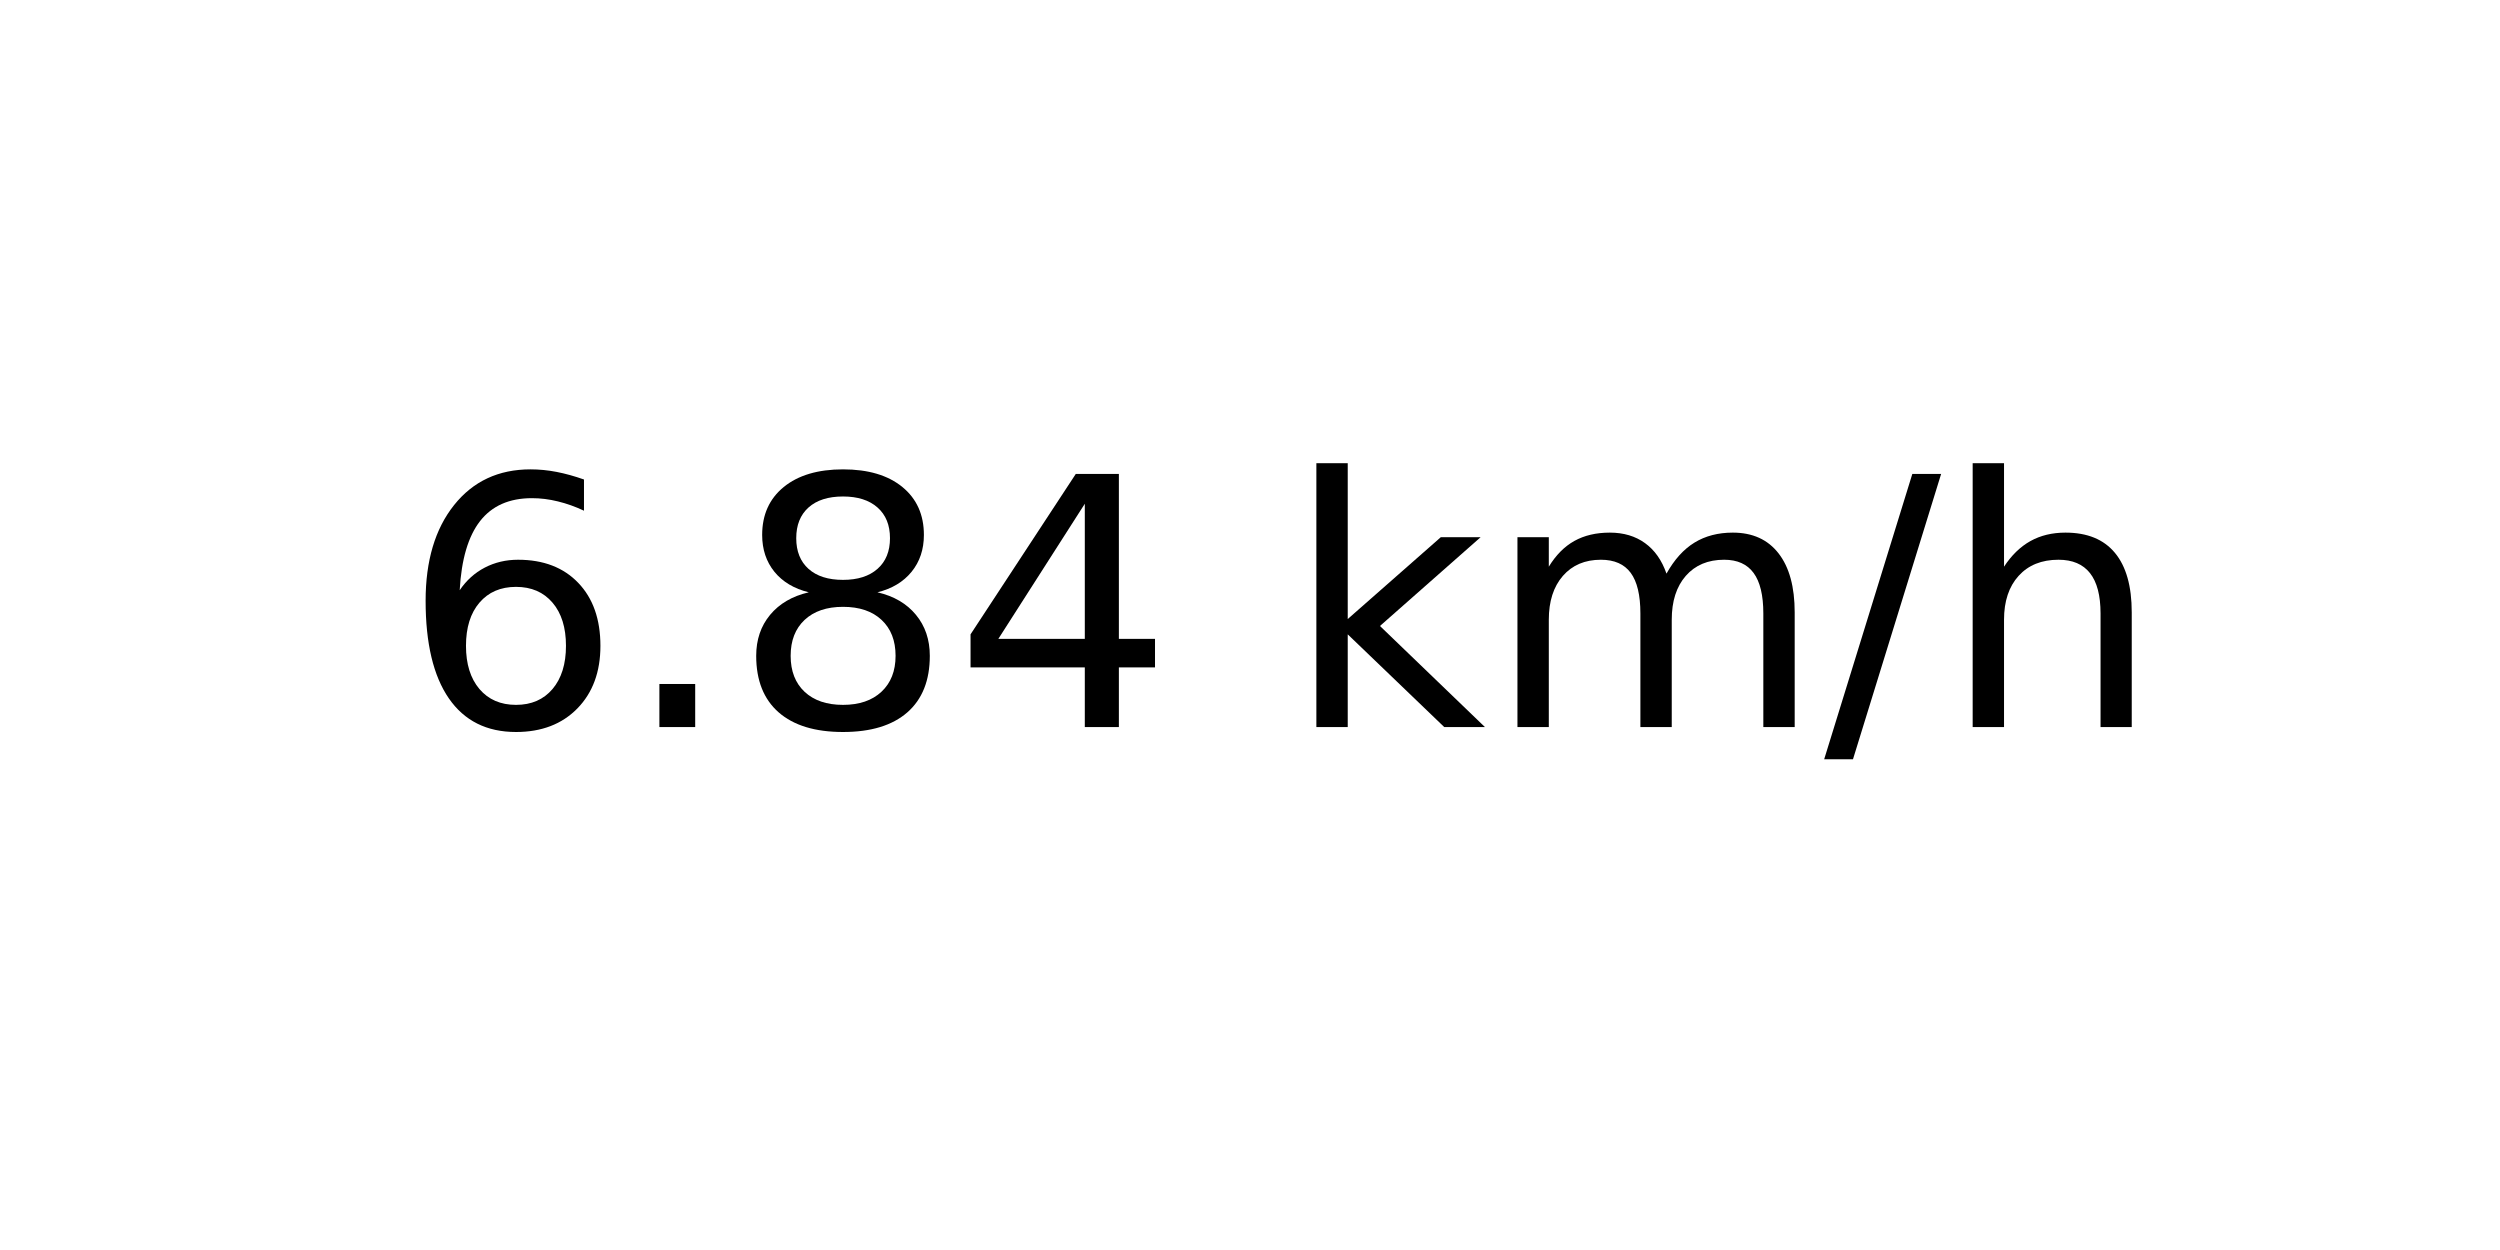
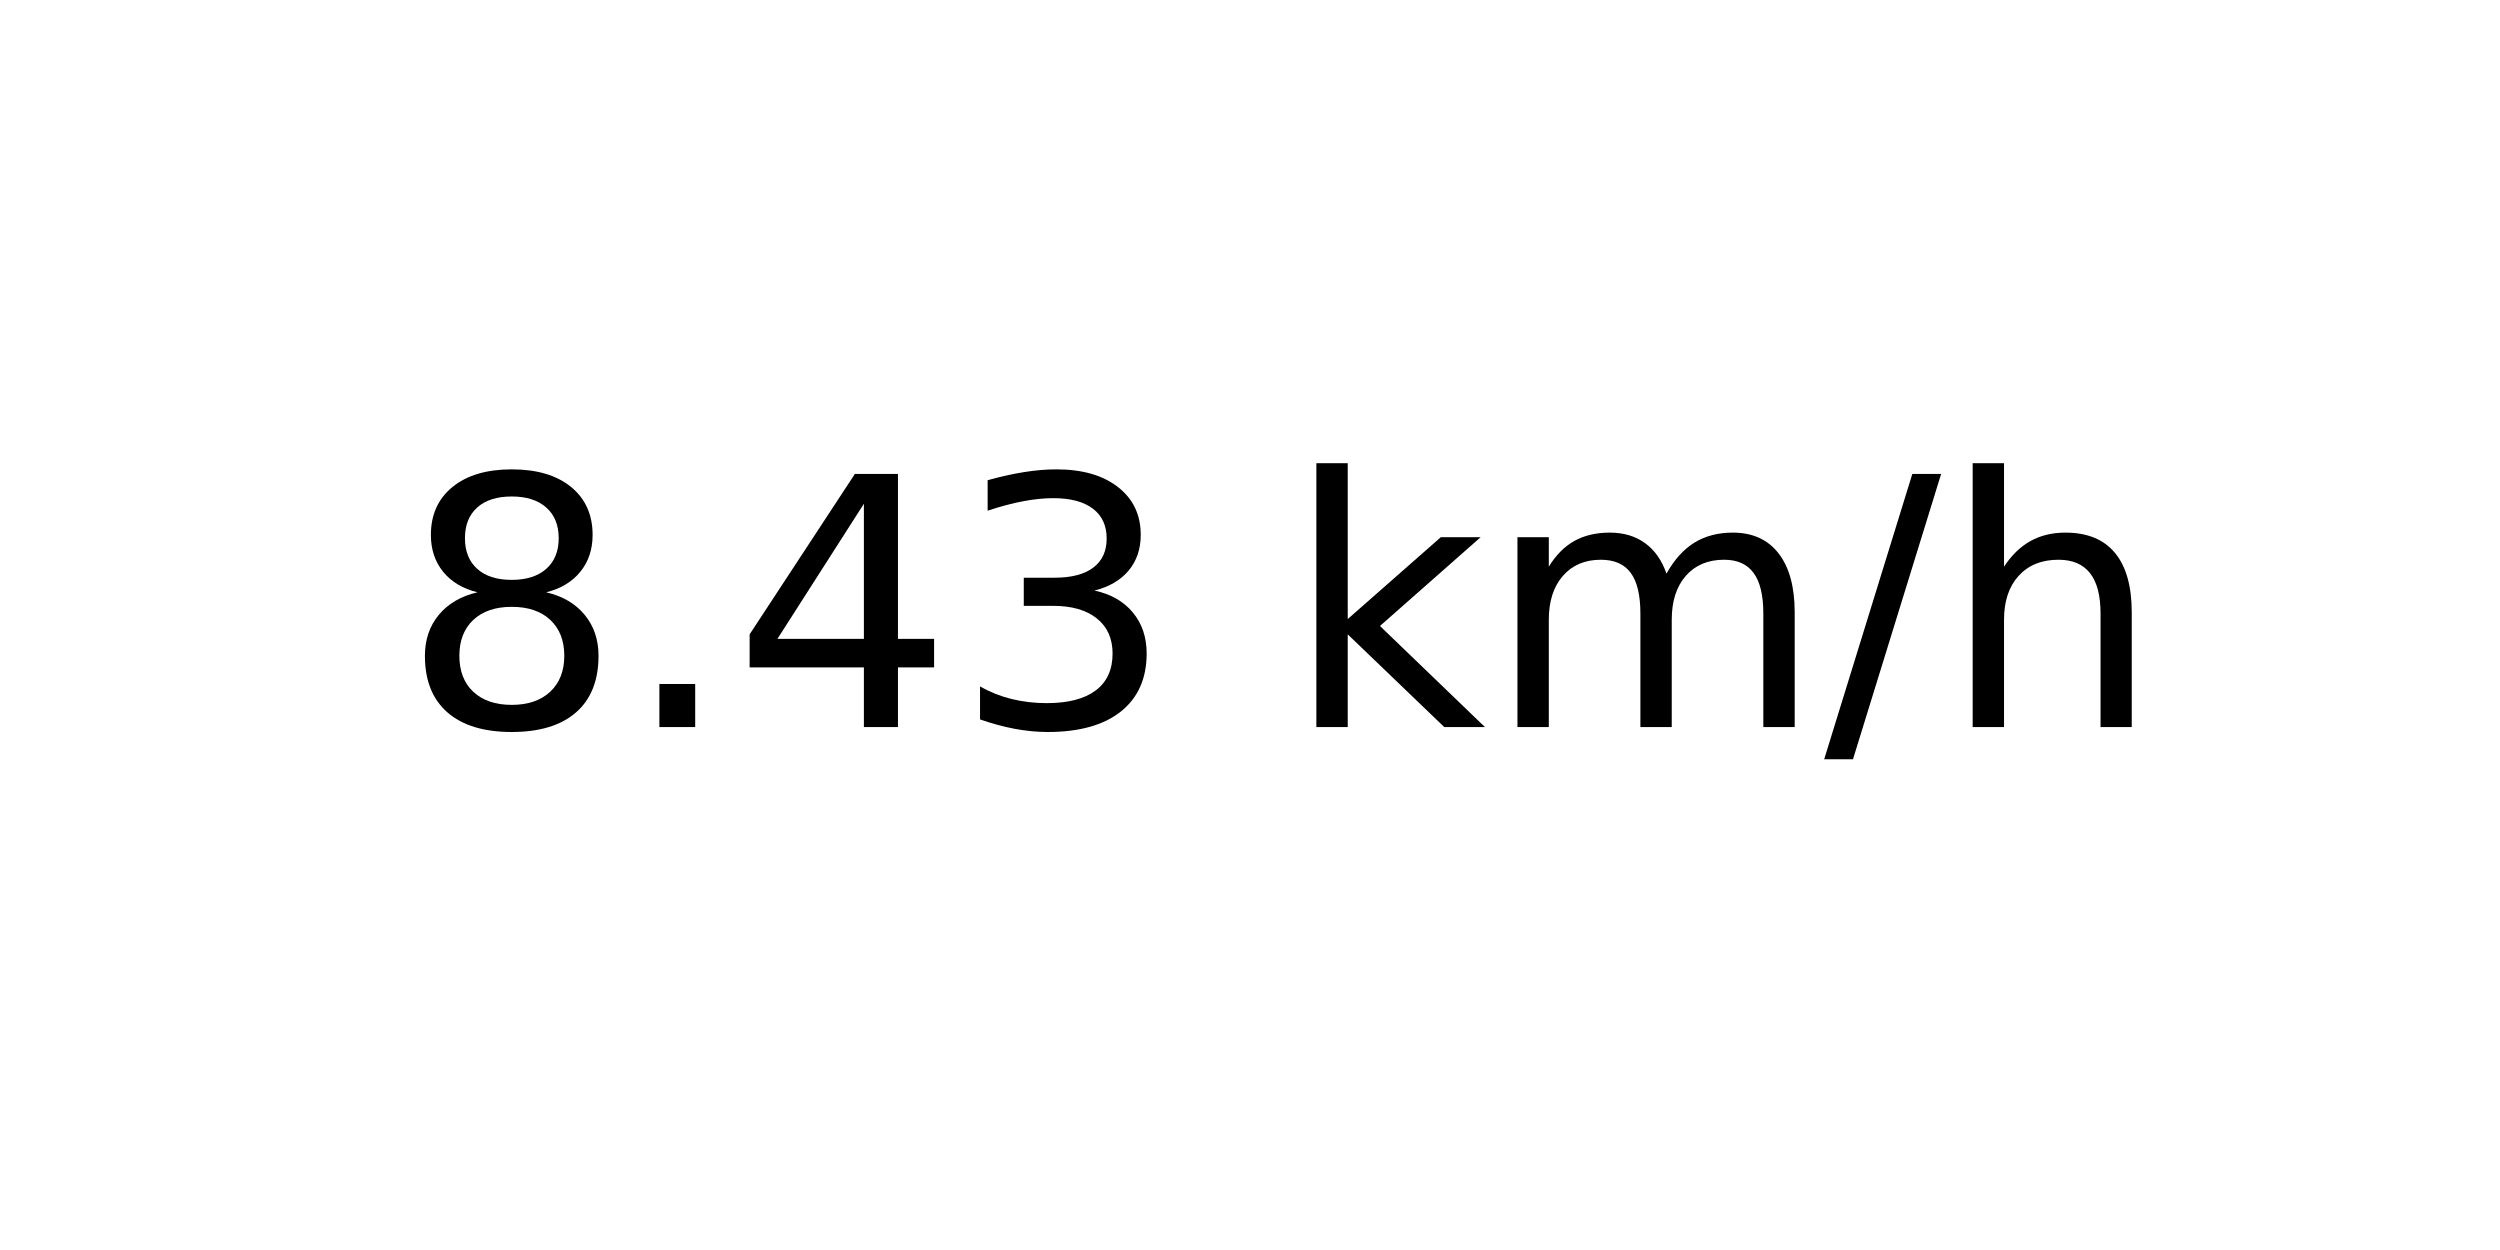
<svg xmlns="http://www.w3.org/2000/svg" xmlns:xlink="http://www.w3.org/1999/xlink" width="72pt" height="36pt" viewBox="0 0 72 36" version="1.1">
  <defs>
    <style type="text/css">*{stroke-linejoin: round; stroke-linecap: butt}</style>
  </defs>
  <g id="figure_1">
    <g id="axes_1">
      <g id="text_1">
        <g transform="translate(11.55937 20.93937) scale(0.1 -0.1)">
          <defs>
-             <path id="DejaVuSans-36" d="M 2113 2584  Q 1688 2584 1439 2293  Q 1191 2003 1191 1497  Q 1191 994 1439 701  Q 1688 409 2113 409  Q 2538 409 2786 701  Q 3034 994 3034 1497  Q 3034 2003 2786 2293  Q 2538 2584 2113 2584  z M 3366 4563  L 3366 3988  Q 3128 4100 2886 4159  Q 2644 4219 2406 4219  Q 1781 4219 1451 3797  Q 1122 3375 1075 2522  Q 1259 2794 1537 2939  Q 1816 3084 2150 3084  Q 2853 3084 3261 2657  Q 3669 2231 3669 1497  Q 3669 778 3244 343  Q 2819 -91 2113 -91  Q 1303 -91 875 529  Q 447 1150 447 2328  Q 447 3434 972 4092  Q 1497 4750 2381 4750  Q 2619 4750 2861 4703  Q 3103 4656 3366 4563  z " transform="scale(0.015625)" />
+             <path id="DejaVuSans-38" d="M 2034 2216  Q 1584 2216 1326 1975  Q 1069 1734 1069 1313  Q 1069 891 1326 650  Q 1584 409 2034 409  Q 2484 409 2743 651  Q 3003 894 3003 1313  Q 3003 1734 2745 1975  Q 2488 2216 2034 2216  z M 1403 2484  Q 997 2584 770 2862  Q 544 3141 544 3541  Q 544 4100 942 4425  Q 1341 4750 2034 4750  Q 2731 4750 3128 4425  Q 3525 4100 3525 3541  Q 3525 3141 3298 2862  Q 3072 2584 2669 2484  Q 3125 2378 3379 2068  Q 3634 1759 3634 1313  Q 3634 634 3220 271  Q 2806 -91 2034 -91  Q 1263 -91 848 271  Q 434 634 434 1313  Q 434 1759 690 2068  Q 947 2378 1403 2484  z M 1172 3481  Q 1172 3119 1398 2916  Q 1625 2713 2034 2713  Q 2441 2713 2670 2916  Q 2900 3119 2900 3481  Q 2900 3844 2670 4047  Q 2441 4250 2034 4250  Q 1625 4250 1398 4047  Q 1172 3844 1172 3481  z " transform="scale(0.015625)" />
            <path id="DejaVuSans-2e" d="M 684 794  L 1344 794  L 1344 0  L 684 0  L 684 794  z " transform="scale(0.015625)" />
-             <path id="DejaVuSans-38" d="M 2034 2216  Q 1584 2216 1326 1975  Q 1069 1734 1069 1313  Q 1069 891 1326 650  Q 1584 409 2034 409  Q 2484 409 2743 651  Q 3003 894 3003 1313  Q 3003 1734 2745 1975  Q 2488 2216 2034 2216  z M 1403 2484  Q 997 2584 770 2862  Q 544 3141 544 3541  Q 544 4100 942 4425  Q 1341 4750 2034 4750  Q 2731 4750 3128 4425  Q 3525 4100 3525 3541  Q 3525 3141 3298 2862  Q 3072 2584 2669 2484  Q 3125 2378 3379 2068  Q 3634 1759 3634 1313  Q 3634 634 3220 271  Q 2806 -91 2034 -91  Q 1263 -91 848 271  Q 434 634 434 1313  Q 434 1759 690 2068  Q 947 2378 1403 2484  z M 1172 3481  Q 1172 3119 1398 2916  Q 1625 2713 2034 2713  Q 2441 2713 2670 2916  Q 2900 3119 2900 3481  Q 2900 3844 2670 4047  Q 2441 4250 2034 4250  Q 1625 4250 1398 4047  Q 1172 3844 1172 3481  z " transform="scale(0.015625)" />
            <path id="DejaVuSans-34" d="M 2419 4116  L 825 1625  L 2419 1625  L 2419 4116  z M 2253 4666  L 3047 4666  L 3047 1625  L 3713 1625  L 3713 1100  L 3047 1100  L 3047 0  L 2419 0  L 2419 1100  L 313 1100  L 313 1709  L 2253 4666  z " transform="scale(0.015625)" />
+             <path id="DejaVuSans-33" d="M 2597 2516  Q 3050 2419 3304 2112  Q 3559 1806 3559 1356  Q 3559 666 3084 287  Q 2609 -91 1734 -91  Q 1441 -91 1130 -33  Q 819 25 488 141  L 488 750  Q 750 597 1062 519  Q 1375 441 1716 441  Q 2309 441 2620 675  Q 2931 909 2931 1356  Q 2931 1769 2642 2001  Q 2353 2234 1838 2234  L 1294 2234  L 1294 2753  L 1863 2753  Q 2328 2753 2575 2939  Q 2822 3125 2822 3475  Q 2822 3834 2567 4026  Q 2313 4219 1838 4219  Q 1578 4219 1281 4162  Q 984 4106 628 3988  L 628 4550  Q 988 4650 1302 4700  Q 1616 4750 1894 4750  Q 2613 4750 3031 4423  Q 3450 4097 3450 3541  Q 3450 3153 3228 2886  Q 3006 2619 2597 2516  z " transform="scale(0.015625)" />
            <path id="DejaVuSans-20" transform="scale(0.015625)" />
            <path id="DejaVuSans-6b" d="M 581 4863  L 1159 4863  L 1159 1991  L 2875 3500  L 3609 3500  L 1753 1863  L 3688 0  L 2938 0  L 1159 1709  L 1159 0  L 581 0  L 581 4863  z " transform="scale(0.015625)" />
            <path id="DejaVuSans-6d" d="M 3328 2828  Q 3544 3216 3844 3400  Q 4144 3584 4550 3584  Q 5097 3584 5394 3201  Q 5691 2819 5691 2113  L 5691 0  L 5113 0  L 5113 2094  Q 5113 2597 4934 2840  Q 4756 3084 4391 3084  Q 3944 3084 3684 2787  Q 3425 2491 3425 1978  L 3425 0  L 2847 0  L 2847 2094  Q 2847 2600 2669 2842  Q 2491 3084 2119 3084  Q 1678 3084 1418 2786  Q 1159 2488 1159 1978  L 1159 0  L 581 0  L 581 3500  L 1159 3500  L 1159 2956  Q 1356 3278 1631 3431  Q 1906 3584 2284 3584  Q 2666 3584 2933 3390  Q 3200 3197 3328 2828  z " transform="scale(0.015625)" />
            <path id="DejaVuSans-2f" d="M 1625 4666  L 2156 4666  L 531 -594  L 0 -594  L 1625 4666  z " transform="scale(0.015625)" />
            <path id="DejaVuSans-68" d="M 3513 2113  L 3513 0  L 2938 0  L 2938 2094  Q 2938 2591 2744 2837  Q 2550 3084 2163 3084  Q 1697 3084 1428 2787  Q 1159 2491 1159 1978  L 1159 0  L 581 0  L 581 4863  L 1159 4863  L 1159 2956  Q 1366 3272 1645 3428  Q 1925 3584 2291 3584  Q 2894 3584 3203 3211  Q 3513 2838 3513 2113  z " transform="scale(0.015625)" />
          </defs>
-           <use xlink:href="#DejaVuSans-36" />
+           <use xlink:href="#DejaVuSans-38" />
          <use xlink:href="#DejaVuSans-2e" x="63.623" />
-           <use xlink:href="#DejaVuSans-38" x="95.41" />
-           <use xlink:href="#DejaVuSans-34" x="159.033" />
+           <use xlink:href="#DejaVuSans-34" x="95.41" />
+           <use xlink:href="#DejaVuSans-33" x="159.033" />
          <use xlink:href="#DejaVuSans-20" x="222.656" />
          <use xlink:href="#DejaVuSans-6b" x="254.443" />
          <use xlink:href="#DejaVuSans-6d" x="312.354" />
          <use xlink:href="#DejaVuSans-2f" x="409.766" />
          <use xlink:href="#DejaVuSans-68" x="443.457" />
        </g>
      </g>
    </g>
  </g>
</svg>
